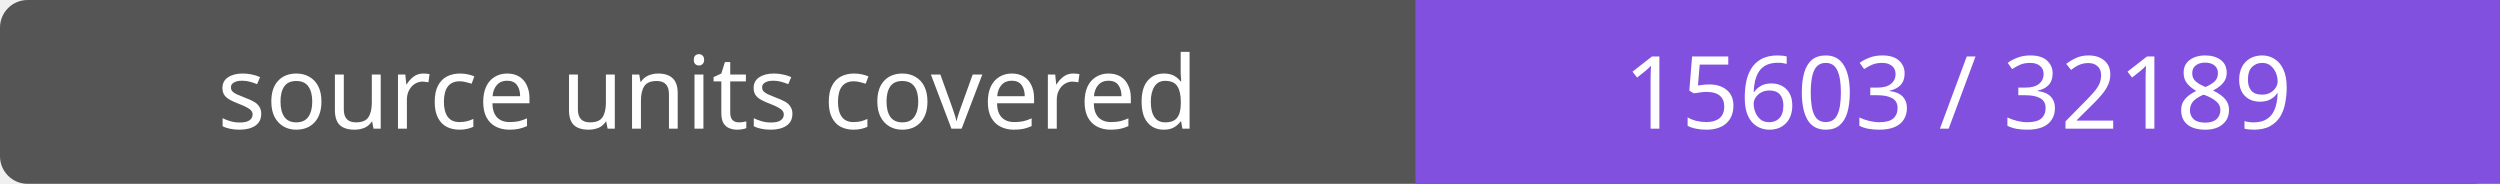
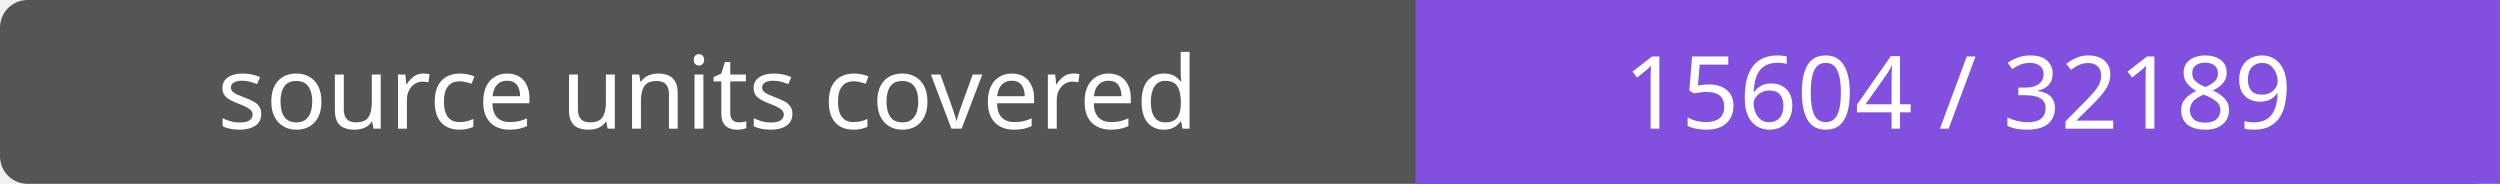
- <svg xmlns="http://www.w3.org/2000/svg" width="272" height="20" role="img" aria-label="source units covered: 15603 / 32189">
+ <svg xmlns="http://www.w3.org/2000/svg" width="272" height="20" role="img" aria-label="source units covered: 15604 / 32189">
  <rect width="272" height="20" rx="3" fill="#555" />
  <path fill="#8250df" d="M154 0h118v20H154z" />
  <g fill="#fff" text-anchor="middle" font-family="Verdana,sans-serif" font-size="11">
    <text x="77.0" y="14">source units covered</text>
-     <text x="213.0" y="14">15603 / 32189</text>
+     <text x="213.0" y="14">15604 / 32189</text>
  </g>
</svg>
